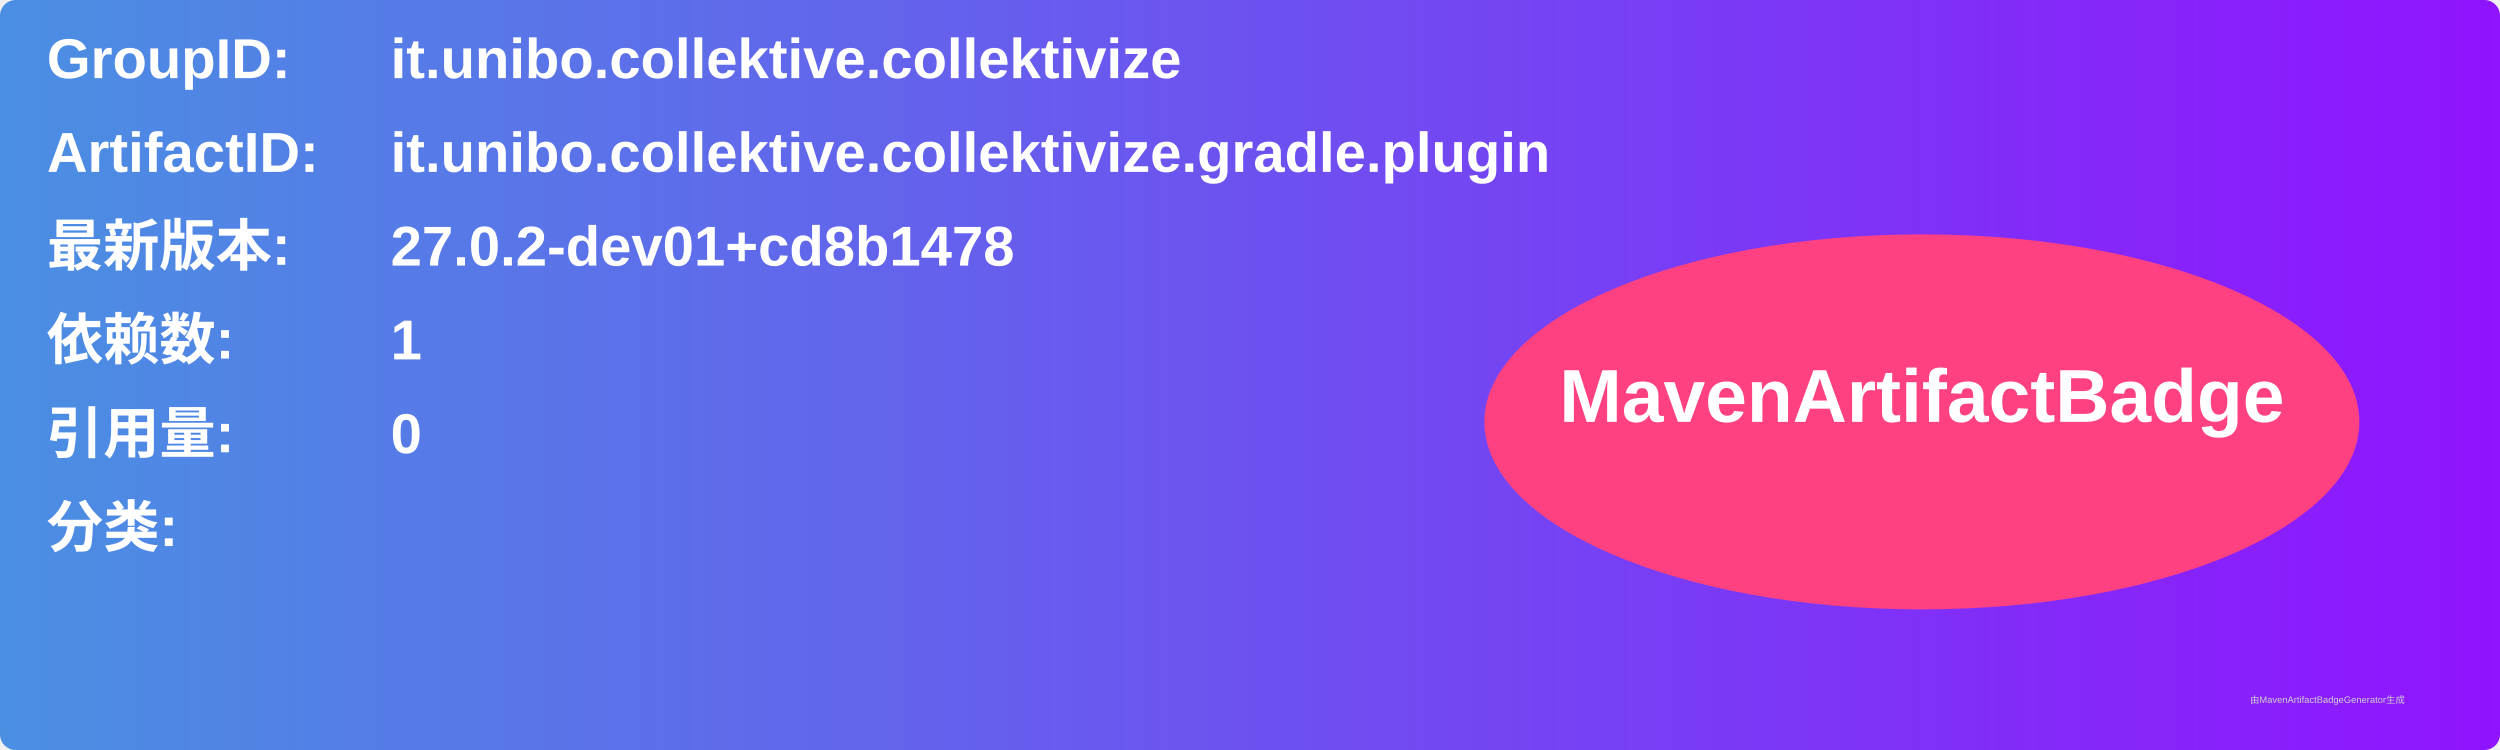
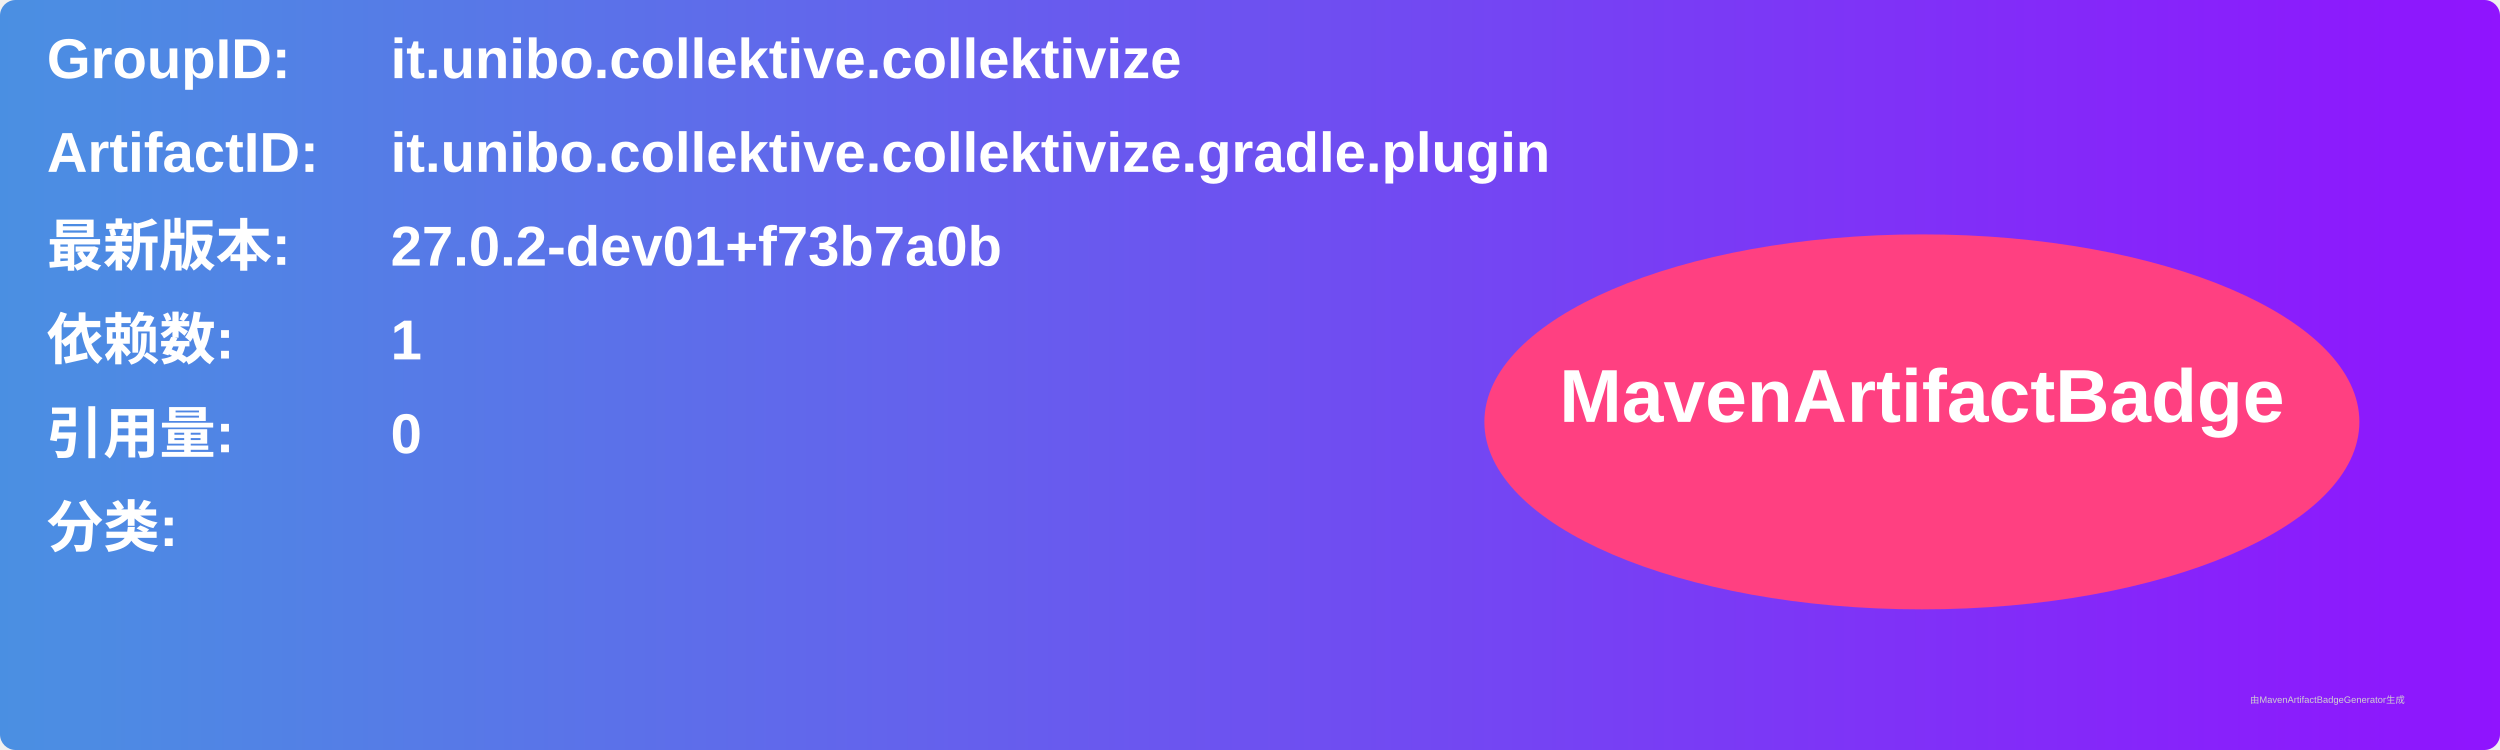
<svg xmlns="http://www.w3.org/2000/svg" width="800" height="240" viewBox="0 0 800 240">
  <linearGradient id="grad" x1="0%" y1="0%" x2="100%" y2="0%">
    <stop offset="0%" stop-color="#4a90e2" />
    <stop offset="100%" stop-color="#9013fe" />
  </linearGradient>
  <rect width="100%" height="100%" rx="5" ry="5" fill="url(#grad)" />
  <g transform="translate(15, 15)">
    <text x="0" y="10" font-family="Arial" font-size="18" fill="white" font-weight="bold" width="260">GroupID:</text>
    <text x="110" y="10" font-family="Arial" font-size="18" fill="white" font-weight="bold" width="460">it.unibo.collektive.collektivize</text>
    <text x="0" y="40" font-family="Arial" font-size="18" fill="white" font-weight="bold" width="260">ArtifactID:</text>
    <text x="110" y="40" font-family="Arial" font-size="18" fill="white" font-weight="bold" width="460">it.unibo.collektive.collektivize.gradle.plugin</text>
    <text x="0" y="70" font-family="Arial" font-size="18" fill="white" font-weight="bold">最新版本:</text>
    <text x="110" y="70" font-family="Arial" font-size="18" fill="white" font-weight="bold">
-       <tspan font-weight="bold">27.0.2-dev01+cd8b1478</tspan>
+       <tspan font-weight="bold">27.0.2-dev01+f73b7a0b</tspan>
    </text>
    <text x="0" y="100" font-family="Arial" font-size="18" fill="white" font-weight="bold">依赖数: </text>
    <text x="110" y="100" font-family="Arial" font-size="18" fill="white">
      <tspan font-weight="bold">1</tspan>
    </text>
    <text x="0" y="130" font-family="Arial" font-size="18" fill="white" font-weight="bold">引用量: </text>
    <text x="110" y="130" font-family="Arial" font-size="18" fill="white">
      <tspan font-weight="bold">0</tspan>
    </text>
    <text x="0" y="160" font-family="Arial" font-size="18" fill="white" font-weight="bold">分类:</text>
    <text x="10" y="190" font-family="Arial" font-size="10" fill="white">
      <tspan font-weight="bold" />
    </text>
    <ellipse cx="600" cy="120" rx="140" ry="60" fill="#ff4081" />
    <text x="600" y="120" text-anchor="middle" font-family="Arial" font-size="24" fill="white" font-weight="bold">MavenArtifactBadge</text>
  </g>
  <text x="720" y="225" font-family="Arial" font-size="3" fill="#d0d0d0">由MavenArtifactBadgeGenerator生成</text>
</svg>
